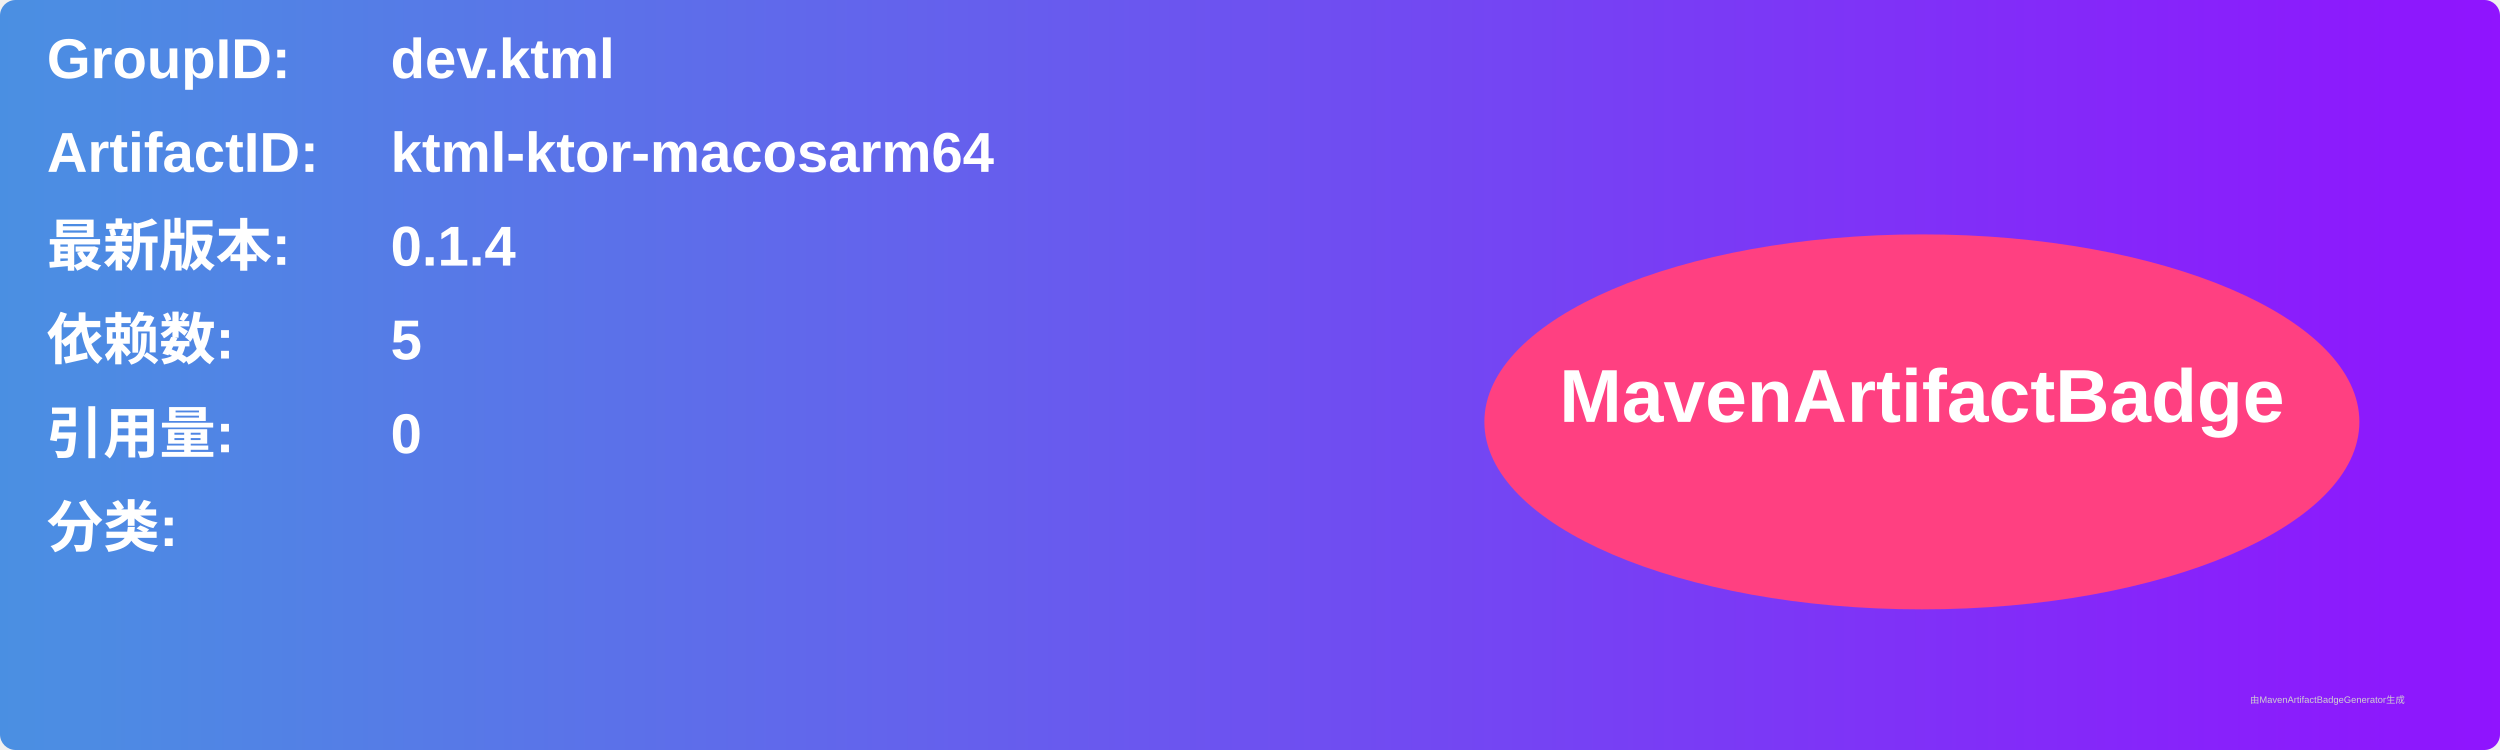
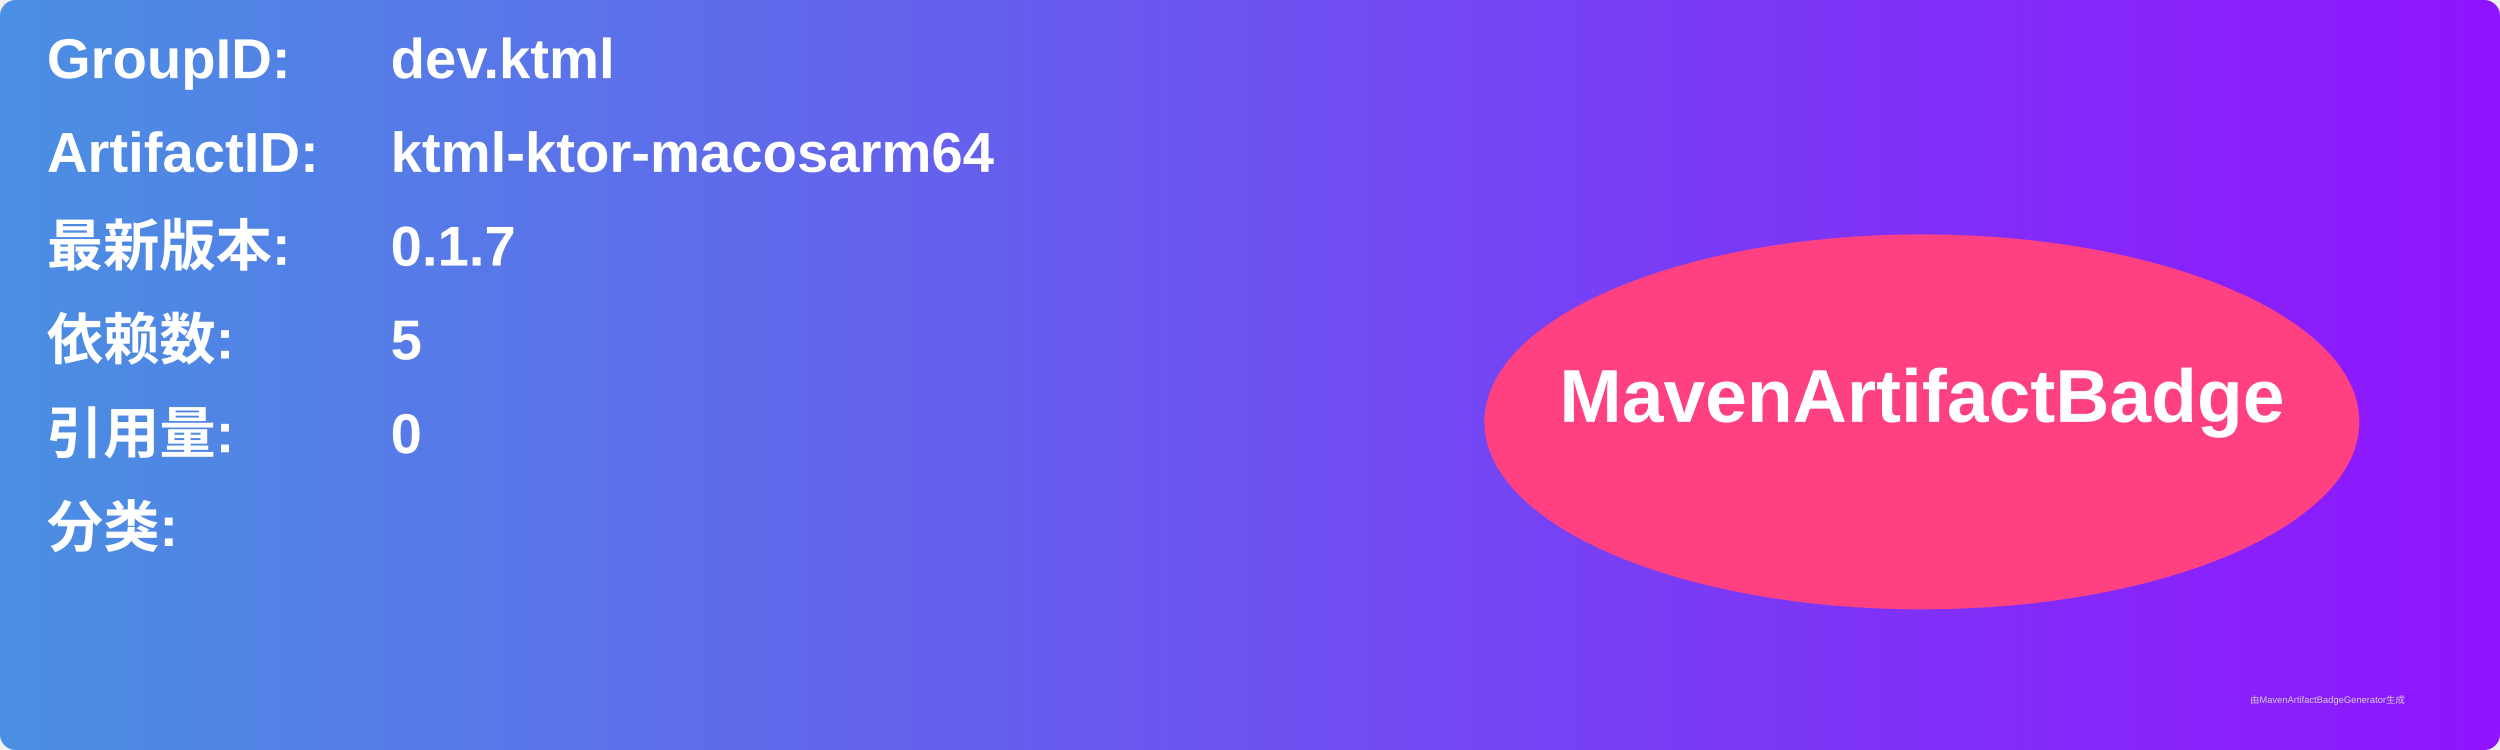
<svg xmlns="http://www.w3.org/2000/svg" width="800" height="240" viewBox="0 0 800 240">
  <linearGradient id="grad" x1="0%" y1="0%" x2="100%" y2="0%">
    <stop offset="0%" stop-color="#4a90e2" />
    <stop offset="100%" stop-color="#9013fe" />
  </linearGradient>
  <rect width="100%" height="100%" rx="5" ry="5" fill="url(#grad)" />
  <g transform="translate(15, 15)">
    <text x="0" y="10" font-family="Arial" font-size="18" fill="white" font-weight="bold" width="260">GroupID:</text>
    <text x="110" y="10" font-family="Arial" font-size="18" fill="white" font-weight="bold" width="460">dev.ktml</text>
    <text x="0" y="40" font-family="Arial" font-size="18" fill="white" font-weight="bold" width="260">ArtifactID:</text>
    <text x="110" y="40" font-family="Arial" font-size="18" fill="white" font-weight="bold" width="460">ktml-ktor-macosarm64</text>
    <text x="0" y="70" font-family="Arial" font-size="18" fill="white" font-weight="bold">最新版本:</text>
    <text x="110" y="70" font-family="Arial" font-size="18" fill="white" font-weight="bold">
-       <tspan font-weight="bold">0.1.4</tspan>
+       <tspan font-weight="bold">0.1.7</tspan>
    </text>
    <text x="0" y="100" font-family="Arial" font-size="18" fill="white" font-weight="bold">依赖数: </text>
    <text x="110" y="100" font-family="Arial" font-size="18" fill="white">
      <tspan font-weight="bold">5</tspan>
    </text>
    <text x="0" y="130" font-family="Arial" font-size="18" fill="white" font-weight="bold">引用量: </text>
    <text x="110" y="130" font-family="Arial" font-size="18" fill="white">
      <tspan font-weight="bold">0</tspan>
    </text>
    <text x="0" y="160" font-family="Arial" font-size="18" fill="white" font-weight="bold">分类:</text>
    <text x="10" y="190" font-family="Arial" font-size="10" fill="white">
      <tspan font-weight="bold" />
    </text>
    <ellipse cx="600" cy="120" rx="140" ry="60" fill="#ff4081" />
    <text x="600" y="120" text-anchor="middle" font-family="Arial" font-size="24" fill="white" font-weight="bold">MavenArtifactBadge</text>
  </g>
  <text x="720" y="225" font-family="Arial" font-size="3" fill="#d0d0d0">由MavenArtifactBadgeGenerator生成</text>
</svg>
